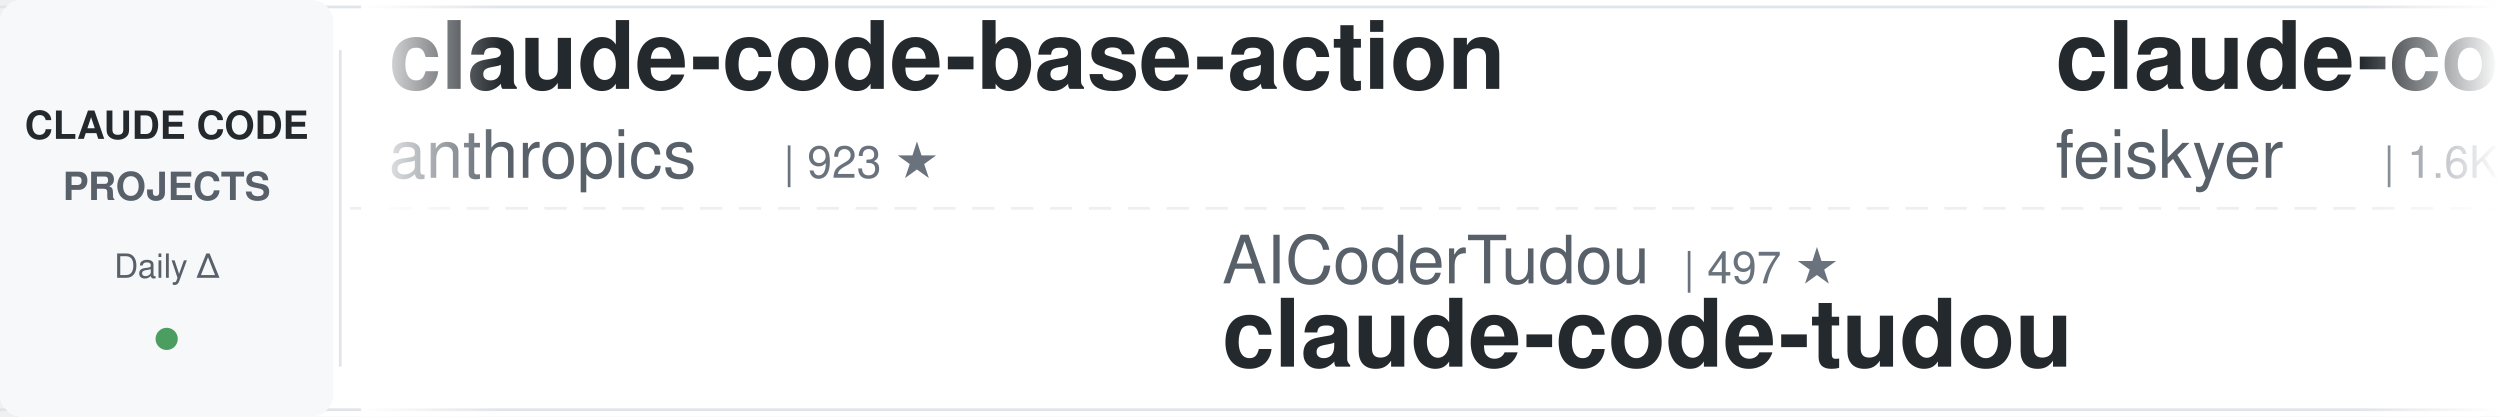
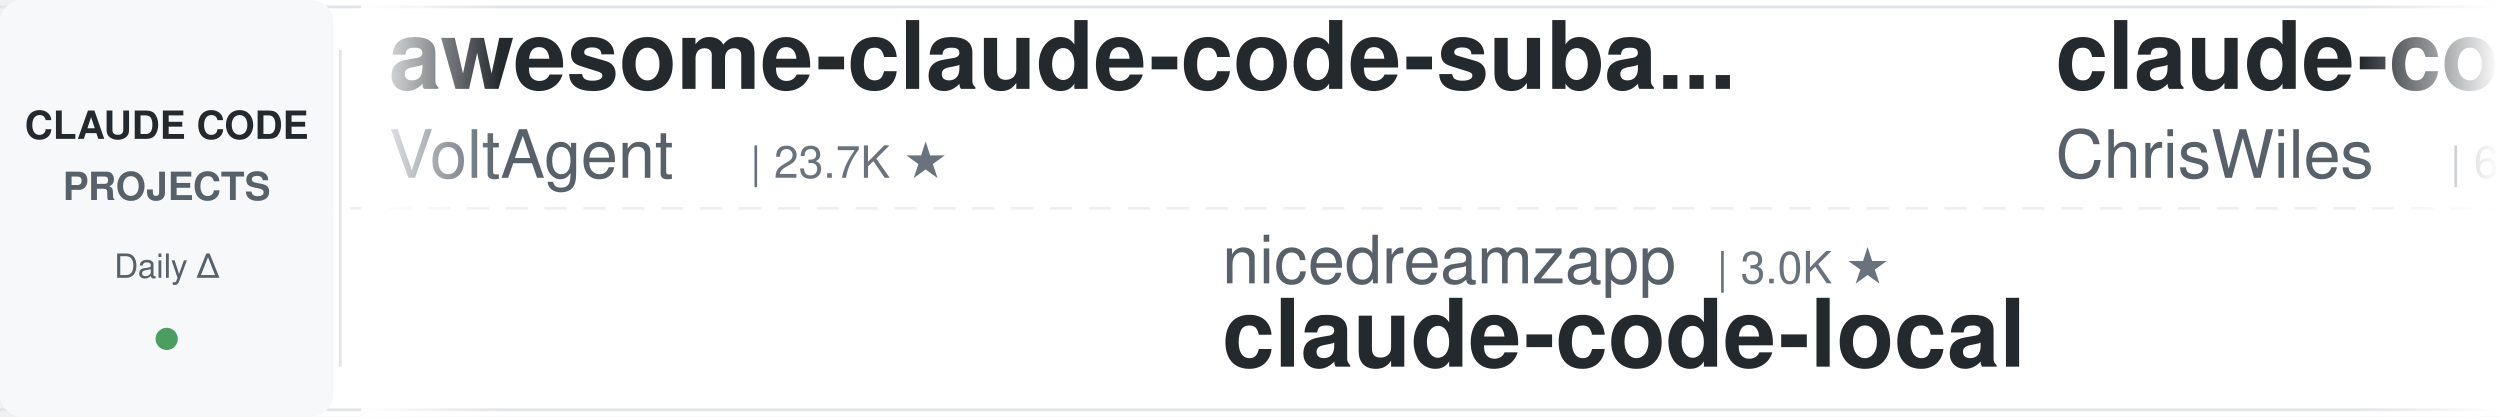
<svg xmlns="http://www.w3.org/2000/svg" width="900" height="150">
  <defs>
    <linearGradient id="leftFade" x1="0%" y1="0%" x2="100%" y2="0%">
      <stop offset="0%" style="stop-color:#ffffff;stop-opacity:1" />
      <stop offset="100%" style="stop-color:#ffffff;stop-opacity:0" />
    </linearGradient>
    <linearGradient id="rightFade" x1="0%" y1="0%" x2="100%" y2="0%">
      <stop offset="0%" style="stop-color:#ffffff;stop-opacity:0" />
      <stop offset="100%" style="stop-color:#ffffff;stop-opacity:1" />
    </linearGradient>
  </defs>
  <rect width="900" height="150" fill="#ffffff" rx="8" />
  <rect x="0" y="2" width="900" height="1" fill="#e1e4e8" />
  <rect x="0" y="147" width="900" height="1" fill="#e1e4e8" />
  <line x1="0" y1="75" x2="900" y2="75" stroke="#e1e4e8" stroke-width="1" stroke-dasharray="8 6" opacity="0.6" />
  <rect x="0" y="0" width="120" height="150" fill="#f6f8fa" rx="8" />
  <text x="60" y="50" font-family="-apple-system, BlinkMacSystemFont, 'Segoe UI', Helvetica, Arial, sans-serif" font-size="14" font-weight="600" fill="#24292e" text-anchor="middle">CLAUDE CODE</text>
  <text x="60" y="72" font-family="-apple-system, BlinkMacSystemFont, 'Segoe UI', Helvetica, Arial, sans-serif" font-size="14" font-weight="600" fill="#586069" text-anchor="middle">PROJECTS</text>
  <text x="60" y="100" font-family="-apple-system, BlinkMacSystemFont, 'Segoe UI', Helvetica, Arial, sans-serif" font-size="12" font-weight="500" fill="#586069" text-anchor="middle">Daily Δ</text>
  <circle cx="60" cy="122" r="4" fill="#22863a" opacity="0.8" />
  <rect x="122" y="18" width="1" height="114" fill="#e1e4e8" />
  <clipPath id="tickerClip">
    <rect x="130" y="0" width="770" height="150" />
  </clipPath>
  <g clip-path="url(#tickerClip)">
    <g id="tickerItems">
      <animateTransform attributeName="transform" attributeType="XML" type="translate" from="0 0" to="-3000 0" dur="54s" repeatCount="indefinite" />
      <g transform="translate(0, 0)">
-         <text x="140" y="32" font-family="-apple-system, BlinkMacSystemFont, 'Segoe UI', Helvetica, Arial, sans-serif" font-size="34" font-weight="600" fill="#24292e">claude-code-base-action</text>
-         <text x="140" y="64" font-family="-apple-system, BlinkMacSystemFont, 'Segoe UI', Helvetica, Arial, sans-serif" font-size="24" font-weight="400" fill="#586069">anthropics</text>
-         <text x="282" y="64" font-family="-apple-system, BlinkMacSystemFont, 'Segoe UI', Helvetica, Arial, sans-serif" font-size="16" font-weight="500" fill="#6a737d">| 923 ★</text>
+         <text x="140" y="32" font-family="-apple-system, BlinkMacSystemFont, 'Segoe UI', Helvetica, Arial, sans-serif" font-size="34" font-weight="600" fill="#24292e">awesome-claude-code-suba...</text>
+         <text x="140" y="64" font-family="-apple-system, BlinkMacSystemFont, 'Segoe UI', Helvetica, Arial, sans-serif" font-size="24" font-weight="400" fill="#586069">VoltAgent</text>
+         <text x="270" y="64" font-family="-apple-system, BlinkMacSystemFont, 'Segoe UI', Helvetica, Arial, sans-serif" font-size="16" font-weight="500" fill="#6a737d">| 23.7K ★</text>
      </g>
      <g transform="translate(300, 0)">
-         <text x="140" y="102" font-family="-apple-system, BlinkMacSystemFont, 'Segoe UI', Helvetica, Arial, sans-serif" font-size="24" font-weight="400" fill="#586069">AICoderTudou</text>
-         <text x="306" y="102" font-family="-apple-system, BlinkMacSystemFont, 'Segoe UI', Helvetica, Arial, sans-serif" font-size="16" font-weight="500" fill="#6a737d">| 497 ★</text>
-         <text x="140" y="132" font-family="-apple-system, BlinkMacSystemFont, 'Segoe UI', Helvetica, Arial, sans-serif" font-size="34" font-weight="600" fill="#24292e">claude-code-tudou</text>
+         <text x="140" y="102" font-family="-apple-system, BlinkMacSystemFont, 'Segoe UI', Helvetica, Arial, sans-serif" font-size="24" font-weight="400" fill="#586069">nicedreamzapp</text>
+         <text x="318" y="102" font-family="-apple-system, BlinkMacSystemFont, 'Segoe UI', Helvetica, Arial, sans-serif" font-size="16" font-weight="500" fill="#6a737d">| 3.0K ★</text>
+         <text x="140" y="132" font-family="-apple-system, BlinkMacSystemFont, 'Segoe UI', Helvetica, Arial, sans-serif" font-size="34" font-weight="600" fill="#24292e">claude-code-local</text>
      </g>
      <g transform="translate(600, 0)">
-         <text x="140" y="32" font-family="-apple-system, BlinkMacSystemFont, 'Segoe UI', Helvetica, Arial, sans-serif" font-size="34" font-weight="600" fill="#24292e">claude-code-settings</text>
-         <text x="140" y="64" font-family="-apple-system, BlinkMacSystemFont, 'Segoe UI', Helvetica, Arial, sans-serif" font-size="24" font-weight="400" fill="#586069">feiskyer</text>
-         <text x="258" y="64" font-family="-apple-system, BlinkMacSystemFont, 'Segoe UI', Helvetica, Arial, sans-serif" font-size="16" font-weight="500" fill="#6a737d">| 1.6K ★</text>
+         <text x="140" y="32" font-family="-apple-system, BlinkMacSystemFont, 'Segoe UI', Helvetica, Arial, sans-serif" font-size="34" font-weight="600" fill="#24292e">claude-code-showcase</text>
+         <text x="140" y="64" font-family="-apple-system, BlinkMacSystemFont, 'Segoe UI', Helvetica, Arial, sans-serif" font-size="24" font-weight="400" fill="#586069">ChrisWiles</text>
+         <text x="282" y="64" font-family="-apple-system, BlinkMacSystemFont, 'Segoe UI', Helvetica, Arial, sans-serif" font-size="16" font-weight="500" fill="#6a737d">| 6.0K ★</text>
      </g>
      <g transform="translate(900, 0)">
-         <text x="140" y="102" font-family="-apple-system, BlinkMacSystemFont, 'Segoe UI', Helvetica, Arial, sans-serif" font-size="24" font-weight="400" fill="#586069">centminmod</text>
-         <text x="282" y="102" font-family="-apple-system, BlinkMacSystemFont, 'Segoe UI', Helvetica, Arial, sans-serif" font-size="16" font-weight="500" fill="#6a737d">| 2.5K ★</text>
-         <text x="140" y="132" font-family="-apple-system, BlinkMacSystemFont, 'Segoe UI', Helvetica, Arial, sans-serif" font-size="34" font-weight="600" fill="#24292e">my-claude-code-setup</text>
+         <text x="140" y="102" font-family="-apple-system, BlinkMacSystemFont, 'Segoe UI', Helvetica, Arial, sans-serif" font-size="24" font-weight="400" fill="#586069">Windy3f3f3f3f</text>
+         <text x="318" y="102" font-family="-apple-system, BlinkMacSystemFont, 'Segoe UI', Helvetica, Arial, sans-serif" font-size="16" font-weight="500" fill="#6a737d">| 3.3K ★</text>
+         <text x="140" y="132" font-family="-apple-system, BlinkMacSystemFont, 'Segoe UI', Helvetica, Arial, sans-serif" font-size="34" font-weight="600" fill="#24292e">how-claude-code-works</text>
      </g>
      <g transform="translate(1200, 0)">
-         <text x="140" y="32" font-family="-apple-system, BlinkMacSystemFont, 'Segoe UI', Helvetica, Arial, sans-serif" font-size="34" font-weight="600" fill="#24292e">claude-code-source</text>
-         <text x="140" y="64" font-family="-apple-system, BlinkMacSystemFont, 'Segoe UI', Helvetica, Arial, sans-serif" font-size="24" font-weight="400" fill="#586069">AprilNEA</text>
-         <text x="258" y="64" font-family="-apple-system, BlinkMacSystemFont, 'Segoe UI', Helvetica, Arial, sans-serif" font-size="16" font-weight="500" fill="#6a737d">| 392 ★</text>
+         <text x="140" y="32" font-family="-apple-system, BlinkMacSystemFont, 'Segoe UI', Helvetica, Arial, sans-serif" font-size="34" font-weight="600" fill="#24292e">claude-code-my-workflow</text>
+         <text x="140" y="64" font-family="-apple-system, BlinkMacSystemFont, 'Segoe UI', Helvetica, Arial, sans-serif" font-size="24" font-weight="400" fill="#586069">pedrohcgs</text>
+         <text x="270" y="64" font-family="-apple-system, BlinkMacSystemFont, 'Segoe UI', Helvetica, Arial, sans-serif" font-size="16" font-weight="500" fill="#6a737d">| 1.4K ★</text>
      </g>
      <g transform="translate(1500, 0)">
-         <text x="140" y="102" font-family="-apple-system, BlinkMacSystemFont, 'Segoe UI', Helvetica, Arial, sans-serif" font-size="24" font-weight="400" fill="#586069">affaan-m</text>
-         <text x="258" y="102" font-family="-apple-system, BlinkMacSystemFont, 'Segoe UI', Helvetica, Arial, sans-serif" font-size="16" font-weight="500" fill="#6a737d">| 232.6K ★</text>
-         <text x="140" y="132" font-family="-apple-system, BlinkMacSystemFont, 'Segoe UI', Helvetica, Arial, sans-serif" font-size="34" font-weight="600" fill="#24292e">ECC</text>
+         <text x="140" y="102" font-family="-apple-system, BlinkMacSystemFont, 'Segoe UI', Helvetica, Arial, sans-serif" font-size="24" font-weight="400" fill="#586069">hangsman</text>
+         <text x="258" y="102" font-family="-apple-system, BlinkMacSystemFont, 'Segoe UI', Helvetica, Arial, sans-serif" font-size="16" font-weight="500" fill="#6a737d">| 787 ★</text>
+         <text x="140" y="132" font-family="-apple-system, BlinkMacSystemFont, 'Segoe UI', Helvetica, Arial, sans-serif" font-size="34" font-weight="600" fill="#24292e">claude-code-source</text>
      </g>
      <g transform="translate(1800, 0)">
-         <text x="140" y="32" font-family="-apple-system, BlinkMacSystemFont, 'Segoe UI', Helvetica, Arial, sans-serif" font-size="34" font-weight="600" fill="#24292e">claude-code-reverse</text>
-         <text x="140" y="64" font-family="-apple-system, BlinkMacSystemFont, 'Segoe UI', Helvetica, Arial, sans-serif" font-size="24" font-weight="400" fill="#586069">Yuyz0112</text>
-         <text x="258" y="64" font-family="-apple-system, BlinkMacSystemFont, 'Segoe UI', Helvetica, Arial, sans-serif" font-size="16" font-weight="500" fill="#6a737d">| 2.4K ★</text>
+         <text x="140" y="32" font-family="-apple-system, BlinkMacSystemFont, 'Segoe UI', Helvetica, Arial, sans-serif" font-size="34" font-weight="600" fill="#24292e">claude-code-action</text>
+         <text x="140" y="64" font-family="-apple-system, BlinkMacSystemFont, 'Segoe UI', Helvetica, Arial, sans-serif" font-size="24" font-weight="400" fill="#586069">anthropics</text>
+         <text x="282" y="64" font-family="-apple-system, BlinkMacSystemFont, 'Segoe UI', Helvetica, Arial, sans-serif" font-size="16" font-weight="500" fill="#6a737d">| 8.4K ★</text>
      </g>
      <g transform="translate(2100, 0)">
-         <text x="140" y="102" font-family="-apple-system, BlinkMacSystemFont, 'Segoe UI', Helvetica, Arial, sans-serif" font-size="24" font-weight="400" fill="#586069">fuergaosi233</text>
-         <text x="306" y="102" font-family="-apple-system, BlinkMacSystemFont, 'Segoe UI', Helvetica, Arial, sans-serif" font-size="16" font-weight="500" fill="#6a737d">| 2.8K ★</text>
-         <text x="140" y="132" font-family="-apple-system, BlinkMacSystemFont, 'Segoe UI', Helvetica, Arial, sans-serif" font-size="34" font-weight="600" fill="#24292e">claude-code-proxy</text>
+         <text x="140" y="102" font-family="-apple-system, BlinkMacSystemFont, 'Segoe UI', Helvetica, Arial, sans-serif" font-size="24" font-weight="400" fill="#586069">Donchitos</text>
+         <text x="270" y="102" font-family="-apple-system, BlinkMacSystemFont, 'Segoe UI', Helvetica, Arial, sans-serif" font-size="16" font-weight="500" fill="#6a737d">| 23.4K ★</text>
+         <text x="140" y="132" font-family="-apple-system, BlinkMacSystemFont, 'Segoe UI', Helvetica, Arial, sans-serif" font-size="34" font-weight="600" fill="#24292e">Claude-Code-Game-Studios</text>
      </g>
      <g transform="translate(2400, 0)">
-         <text x="140" y="32" font-family="-apple-system, BlinkMacSystemFont, 'Segoe UI', Helvetica, Arial, sans-serif" font-size="34" font-weight="600" fill="#24292e">claude-code-best-practic...</text>
-         <text x="140" y="64" font-family="-apple-system, BlinkMacSystemFont, 'Segoe UI', Helvetica, Arial, sans-serif" font-size="24" font-weight="400" fill="#586069">shanraisshan</text>
-         <text x="306" y="64" font-family="-apple-system, BlinkMacSystemFont, 'Segoe UI', Helvetica, Arial, sans-serif" font-size="16" font-weight="500" fill="#6a737d">| 63.4K ★</text>
+         <text x="140" y="32" font-family="-apple-system, BlinkMacSystemFont, 'Segoe UI', Helvetica, Arial, sans-serif" font-size="34" font-weight="600" fill="#24292e">claude-code-harness</text>
+         <text x="140" y="64" font-family="-apple-system, BlinkMacSystemFont, 'Segoe UI', Helvetica, Arial, sans-serif" font-size="24" font-weight="400" fill="#586069">Chachamaru127</text>
+         <text x="318" y="64" font-family="-apple-system, BlinkMacSystemFont, 'Segoe UI', Helvetica, Arial, sans-serif" font-size="16" font-weight="500" fill="#6a737d">| 3.0K ★</text>
      </g>
      <g transform="translate(2700, 0)">
-         <text x="140" y="102" font-family="-apple-system, BlinkMacSystemFont, 'Segoe UI', Helvetica, Arial, sans-serif" font-size="24" font-weight="400" fill="#586069">Chachamaru127</text>
-         <text x="318" y="102" font-family="-apple-system, BlinkMacSystemFont, 'Segoe UI', Helvetica, Arial, sans-serif" font-size="16" font-weight="500" fill="#6a737d">| 3.0K ★</text>
-         <text x="140" y="132" font-family="-apple-system, BlinkMacSystemFont, 'Segoe UI', Helvetica, Arial, sans-serif" font-size="34" font-weight="600" fill="#24292e">claude-code-harness</text>
+         <text x="140" y="102" font-family="-apple-system, BlinkMacSystemFont, 'Segoe UI', Helvetica, Arial, sans-serif" font-size="24" font-weight="400" fill="#586069">alejandrobalderas</text>
+         <text x="366" y="102" font-family="-apple-system, BlinkMacSystemFont, 'Segoe UI', Helvetica, Arial, sans-serif" font-size="16" font-weight="500" fill="#6a737d">| 2.7K ★</text>
+         <text x="140" y="132" font-family="-apple-system, BlinkMacSystemFont, 'Segoe UI', Helvetica, Arial, sans-serif" font-size="34" font-weight="600" fill="#24292e">claude-code-from-source</text>
      </g>
      <g transform="translate(3000, 0)">
-         <text x="140" y="32" font-family="-apple-system, BlinkMacSystemFont, 'Segoe UI', Helvetica, Arial, sans-serif" font-size="34" font-weight="600" fill="#24292e">claude-code-base-action</text>
-         <text x="140" y="64" font-family="-apple-system, BlinkMacSystemFont, 'Segoe UI', Helvetica, Arial, sans-serif" font-size="24" font-weight="400" fill="#586069">anthropics</text>
-         <text x="282" y="64" font-family="-apple-system, BlinkMacSystemFont, 'Segoe UI', Helvetica, Arial, sans-serif" font-size="16" font-weight="500" fill="#6a737d">| 923 ★</text>
+         <text x="140" y="32" font-family="-apple-system, BlinkMacSystemFont, 'Segoe UI', Helvetica, Arial, sans-serif" font-size="34" font-weight="600" fill="#24292e">awesome-claude-code-suba...</text>
+         <text x="140" y="64" font-family="-apple-system, BlinkMacSystemFont, 'Segoe UI', Helvetica, Arial, sans-serif" font-size="24" font-weight="400" fill="#586069">VoltAgent</text>
+         <text x="270" y="64" font-family="-apple-system, BlinkMacSystemFont, 'Segoe UI', Helvetica, Arial, sans-serif" font-size="16" font-weight="500" fill="#6a737d">| 23.7K ★</text>
      </g>
      <g transform="translate(3300, 0)">
-         <text x="140" y="102" font-family="-apple-system, BlinkMacSystemFont, 'Segoe UI', Helvetica, Arial, sans-serif" font-size="24" font-weight="400" fill="#586069">AICoderTudou</text>
-         <text x="306" y="102" font-family="-apple-system, BlinkMacSystemFont, 'Segoe UI', Helvetica, Arial, sans-serif" font-size="16" font-weight="500" fill="#6a737d">| 497 ★</text>
-         <text x="140" y="132" font-family="-apple-system, BlinkMacSystemFont, 'Segoe UI', Helvetica, Arial, sans-serif" font-size="34" font-weight="600" fill="#24292e">claude-code-tudou</text>
+         <text x="140" y="102" font-family="-apple-system, BlinkMacSystemFont, 'Segoe UI', Helvetica, Arial, sans-serif" font-size="24" font-weight="400" fill="#586069">nicedreamzapp</text>
+         <text x="318" y="102" font-family="-apple-system, BlinkMacSystemFont, 'Segoe UI', Helvetica, Arial, sans-serif" font-size="16" font-weight="500" fill="#6a737d">| 3.0K ★</text>
+         <text x="140" y="132" font-family="-apple-system, BlinkMacSystemFont, 'Segoe UI', Helvetica, Arial, sans-serif" font-size="34" font-weight="600" fill="#24292e">claude-code-local</text>
      </g>
      <g transform="translate(3600, 0)">
-         <text x="140" y="32" font-family="-apple-system, BlinkMacSystemFont, 'Segoe UI', Helvetica, Arial, sans-serif" font-size="34" font-weight="600" fill="#24292e">claude-code-settings</text>
-         <text x="140" y="64" font-family="-apple-system, BlinkMacSystemFont, 'Segoe UI', Helvetica, Arial, sans-serif" font-size="24" font-weight="400" fill="#586069">feiskyer</text>
-         <text x="258" y="64" font-family="-apple-system, BlinkMacSystemFont, 'Segoe UI', Helvetica, Arial, sans-serif" font-size="16" font-weight="500" fill="#6a737d">| 1.6K ★</text>
+         <text x="140" y="32" font-family="-apple-system, BlinkMacSystemFont, 'Segoe UI', Helvetica, Arial, sans-serif" font-size="34" font-weight="600" fill="#24292e">claude-code-showcase</text>
+         <text x="140" y="64" font-family="-apple-system, BlinkMacSystemFont, 'Segoe UI', Helvetica, Arial, sans-serif" font-size="24" font-weight="400" fill="#586069">ChrisWiles</text>
+         <text x="282" y="64" font-family="-apple-system, BlinkMacSystemFont, 'Segoe UI', Helvetica, Arial, sans-serif" font-size="16" font-weight="500" fill="#6a737d">| 6.0K ★</text>
      </g>
      <g transform="translate(3900, 0)">
-         <text x="140" y="102" font-family="-apple-system, BlinkMacSystemFont, 'Segoe UI', Helvetica, Arial, sans-serif" font-size="24" font-weight="400" fill="#586069">centminmod</text>
-         <text x="282" y="102" font-family="-apple-system, BlinkMacSystemFont, 'Segoe UI', Helvetica, Arial, sans-serif" font-size="16" font-weight="500" fill="#6a737d">| 2.5K ★</text>
-         <text x="140" y="132" font-family="-apple-system, BlinkMacSystemFont, 'Segoe UI', Helvetica, Arial, sans-serif" font-size="34" font-weight="600" fill="#24292e">my-claude-code-setup</text>
+         <text x="140" y="102" font-family="-apple-system, BlinkMacSystemFont, 'Segoe UI', Helvetica, Arial, sans-serif" font-size="24" font-weight="400" fill="#586069">Windy3f3f3f3f</text>
+         <text x="318" y="102" font-family="-apple-system, BlinkMacSystemFont, 'Segoe UI', Helvetica, Arial, sans-serif" font-size="16" font-weight="500" fill="#6a737d">| 3.3K ★</text>
+         <text x="140" y="132" font-family="-apple-system, BlinkMacSystemFont, 'Segoe UI', Helvetica, Arial, sans-serif" font-size="34" font-weight="600" fill="#24292e">how-claude-code-works</text>
      </g>
    </g>
  </g>
  <rect x="130" y="0" width="50" height="150" fill="url(#leftFade)" />
  <rect x="850" y="0" width="50" height="150" fill="url(#rightFade)" />
</svg>
